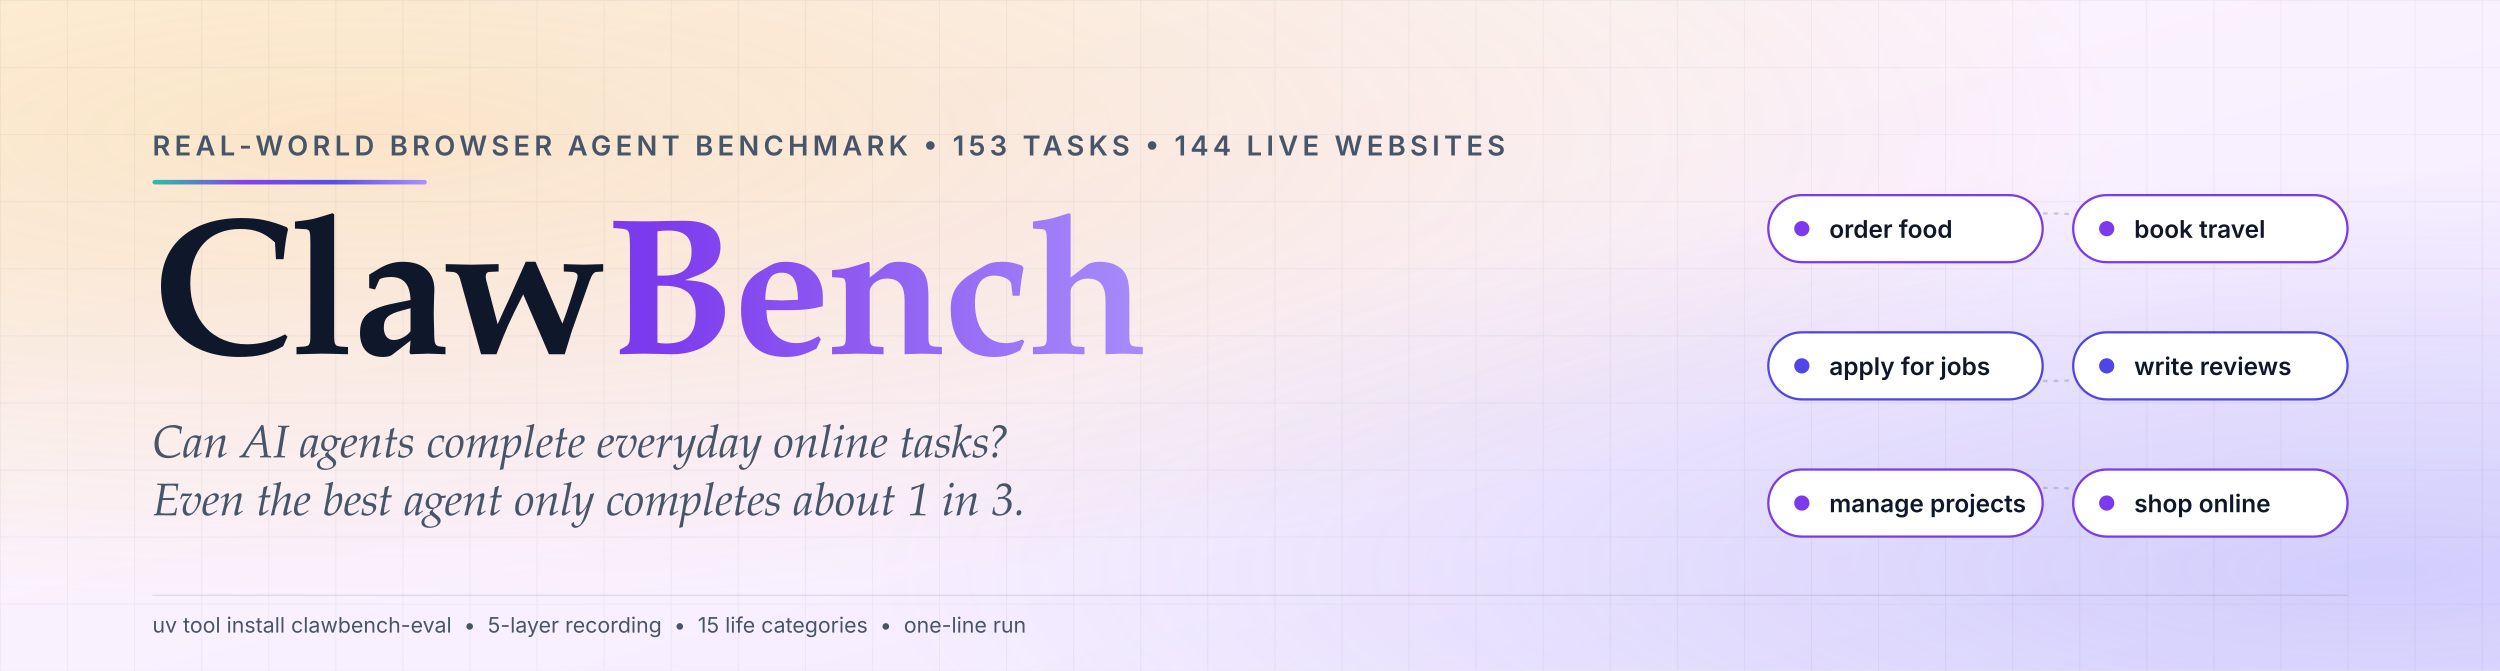
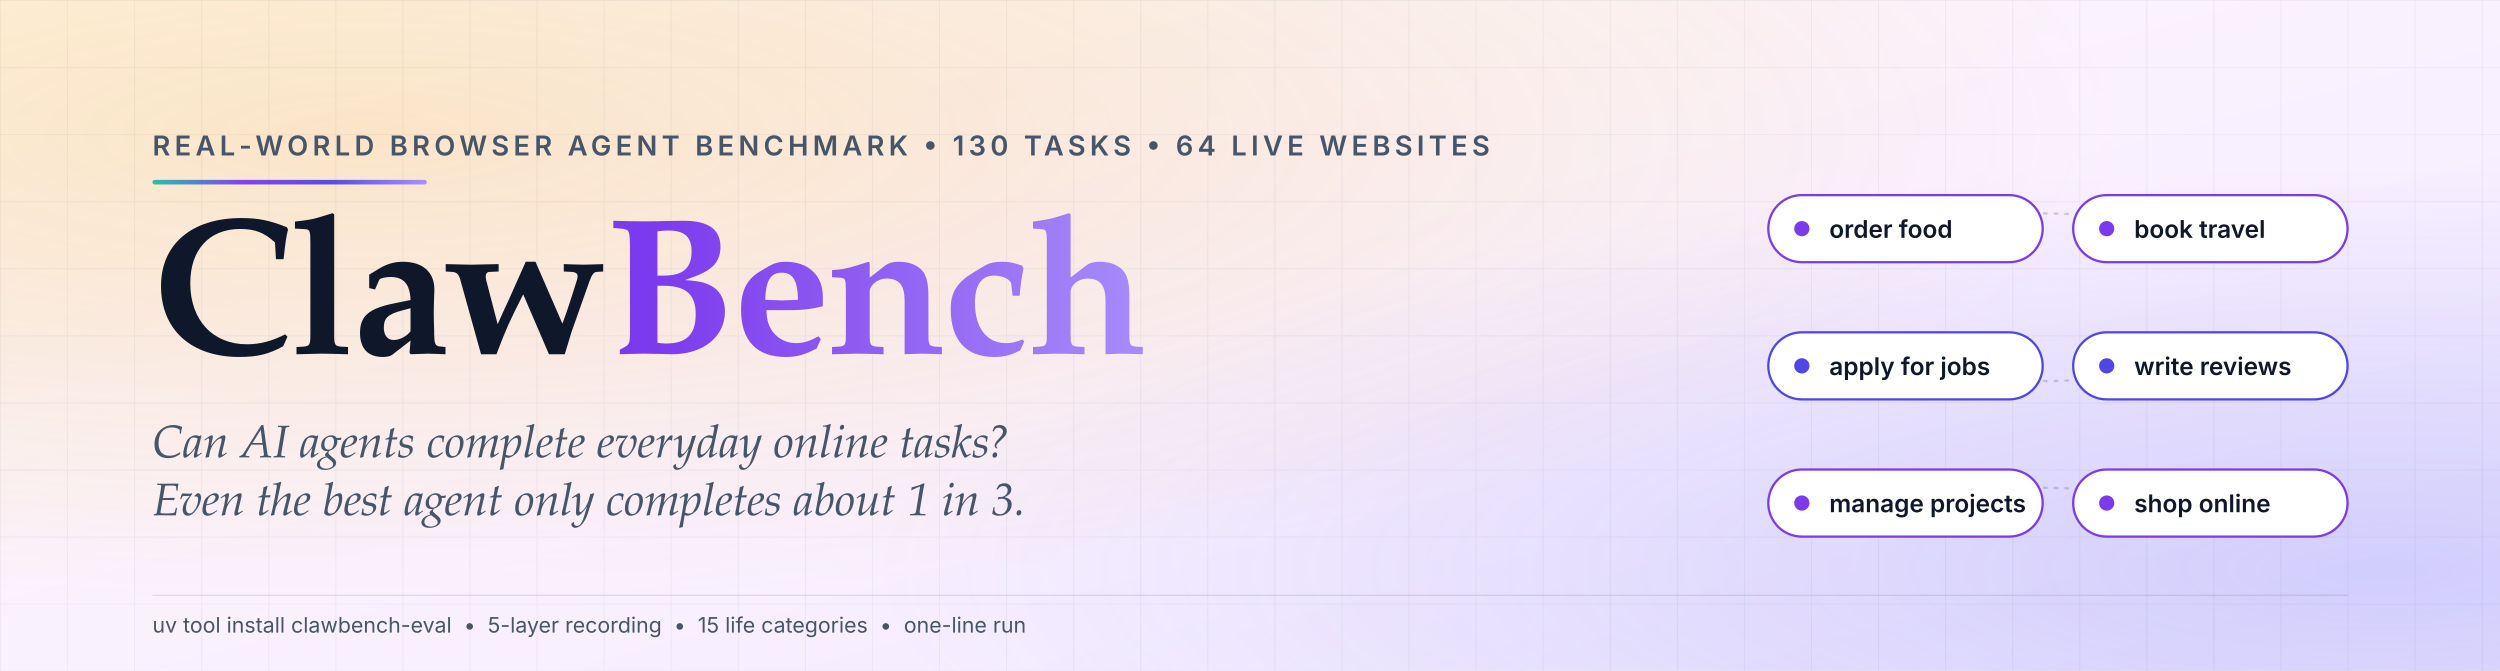
<svg xmlns="http://www.w3.org/2000/svg" viewBox="0 0 1640 440" preserveAspectRatio="xMidYMid meet" role="img" aria-label="ClawBench — Real-World Browser Agent Benchmark on Everyday Online Tasks">
  <defs>
    <linearGradient id="bg" x1="0" y1="0" x2="1" y2="1">
      <stop offset="0" stop-color="#fdf6ec" />
      <stop offset="0.5" stop-color="#faf1ff" />
      <stop offset="1" stop-color="#efe9ff" />
    </linearGradient>
    <radialGradient id="warm" cx="0.15" cy="0.2" r="0.7">
      <stop offset="0" stop-color="#f59e0b" stop-opacity="0.18" />
      <stop offset="1" stop-color="#f59e0b" stop-opacity="0" />
    </radialGradient>
    <radialGradient id="cool" cx="0.95" cy="0.85" r="0.6">
      <stop offset="0" stop-color="#6366F1" stop-opacity="0.22" />
      <stop offset="1" stop-color="#6366F1" stop-opacity="0" />
    </radialGradient>
    <linearGradient id="violet" x1="0" y1="0" x2="1" y2="0">
      <stop offset="0" stop-color="#4F46E5" />
      <stop offset="0.5" stop-color="#7C3AED" />
      <stop offset="1" stop-color="#a78bfa" />
    </linearGradient>
    <linearGradient id="accent" x1="0" y1="0" x2="1" y2="0">
      <stop offset="0" stop-color="#21bca8" />
      <stop offset="0.33" stop-color="#7C3AED" />
      <stop offset="0.66" stop-color="#4F46E5" />
      <stop offset="1" stop-color="#a78bfa" />
    </linearGradient>
    <pattern id="grid" x="0" y="0" width="44" height="44" patternUnits="userSpaceOnUse">
      <path d="M44 0 L0 0 0 44" fill="none" stroke="#0f172a" stroke-opacity="0.06" stroke-width="1" />
    </pattern>
  </defs>
  <rect width="1640" height="440" fill="url(#bg)" />
  <rect width="1640" height="440" fill="url(#warm)" />
  <rect width="1640" height="440" fill="url(#cool)" />
  <rect width="1640" height="440" fill="url(#grid)" />
  <rect x="100" y="118" width="180" height="3" rx="1.5" fill="url(#accent)" opacity="0.95" />
-   <text x="100" y="102" font-family="'Inter','SF Pro Text','Avenir Next',-apple-system,Segoe UI,sans-serif" font-size="18" font-weight="600" letter-spacing="2.8" fill="#475569">REAL‑WORLD BROWSER AGENT BENCHMARK • 153 TASKS • 144 LIVE WEBSITES</text>
+   <text x="100" y="102" font-family="'Inter','SF Pro Text','Avenir Next',-apple-system,Segoe UI,sans-serif" font-size="18" font-weight="600" letter-spacing="2.8" fill="#475569">REAL‑WORLD BROWSER AGENT BENCHMARK • 130 TASKS • 64 LIVE WEBSITES</text>
  <text x="100" y="232" font-family="'Iowan Old Style',Palatino,Georgia,'Times New Roman',serif" font-size="128" font-weight="700" fill="#0f172a" letter-spacing="-2">Claw<tspan fill="url(#violet)">Bench</tspan>
  </text>
  <text x="100" y="300" font-family="'Iowan Old Style',Palatino,Georgia,'Times New Roman',serif" font-size="30" font-style="italic" fill="#475569">Can AI agents complete everyday online tasks?</text>
  <text x="100" y="338" font-family="'Iowan Old Style',Palatino,Georgia,'Times New Roman',serif" font-size="30" font-style="italic" fill="#475569">Even the best agent only completes about 1 in 3.</text>
  <g transform="translate(1160 110)" font-family="'Inter','SF Pro Text','Avenir Next',sans-serif" font-size="16" font-weight="600">
    <path d="M90 40 Q 180 20, 270 40" fill="none" stroke="#475569" stroke-opacity="0.25" stroke-width="1.5" stroke-dasharray="3 4" />
    <path d="M90 130 Q 180 150, 270 130" fill="none" stroke="#475569" stroke-opacity="0.25" stroke-width="1.5" stroke-dasharray="3 4" />
    <path d="M90 220 Q 180 200, 270 220" fill="none" stroke="#475569" stroke-opacity="0.25" stroke-width="1.5" stroke-dasharray="3 4" />
    <g>
      <rect x="0" y="18" width="180" height="44" rx="22" fill="#ffffff" stroke="#7C3AED" stroke-width="1.5" />
      <circle cx="22" cy="40" r="5" fill="#7C3AED" />
      <text x="40" y="46" fill="#0f172a">order food</text>
    </g>
    <g>
      <rect x="200" y="18" width="180" height="44" rx="22" fill="#ffffff" stroke="#7C3AED" stroke-width="1.5" />
      <circle cx="222" cy="40" r="5" fill="#7C3AED" />
      <text x="240" y="46" fill="#0f172a">book travel</text>
    </g>
    <g>
      <rect x="0" y="108" width="180" height="44" rx="22" fill="#ffffff" stroke="#4F46E5" stroke-width="1.5" />
      <circle cx="22" cy="130" r="5" fill="#4F46E5" />
      <text x="40" y="136" fill="#0f172a">apply for jobs</text>
    </g>
    <g>
      <rect x="200" y="108" width="180" height="44" rx="22" fill="#ffffff" stroke="#4F46E5" stroke-width="1.5" />
      <circle cx="222" cy="130" r="5" fill="#4F46E5" />
      <text x="240" y="136" fill="#0f172a">write reviews</text>
    </g>
    <g>
      <rect x="0" y="198" width="180" height="44" rx="22" fill="#ffffff" stroke="#7C3AED" stroke-width="1.5" />
      <circle cx="22" cy="220" r="5" fill="#7C3AED" />
      <text x="40" y="226" fill="#0f172a">manage projects</text>
    </g>
    <g>
      <rect x="200" y="198" width="180" height="44" rx="22" fill="#ffffff" stroke="#7C3AED" stroke-width="1.5" />
      <circle cx="222" cy="220" r="5" fill="#7C3AED" />
      <text x="240" y="226" fill="#0f172a">shop online</text>
    </g>
  </g>
  <rect x="100" y="390" width="1440" height="1" fill="#0f172a" fill-opacity="0.1" />
  <text x="100" y="415" font-family="'Inter','SF Pro Text',sans-serif" font-size="14" fill="#475569">uv tool install clawbench-eval  •  5-layer recording  •  15 life categories  •  one-line run</text>
</svg>
